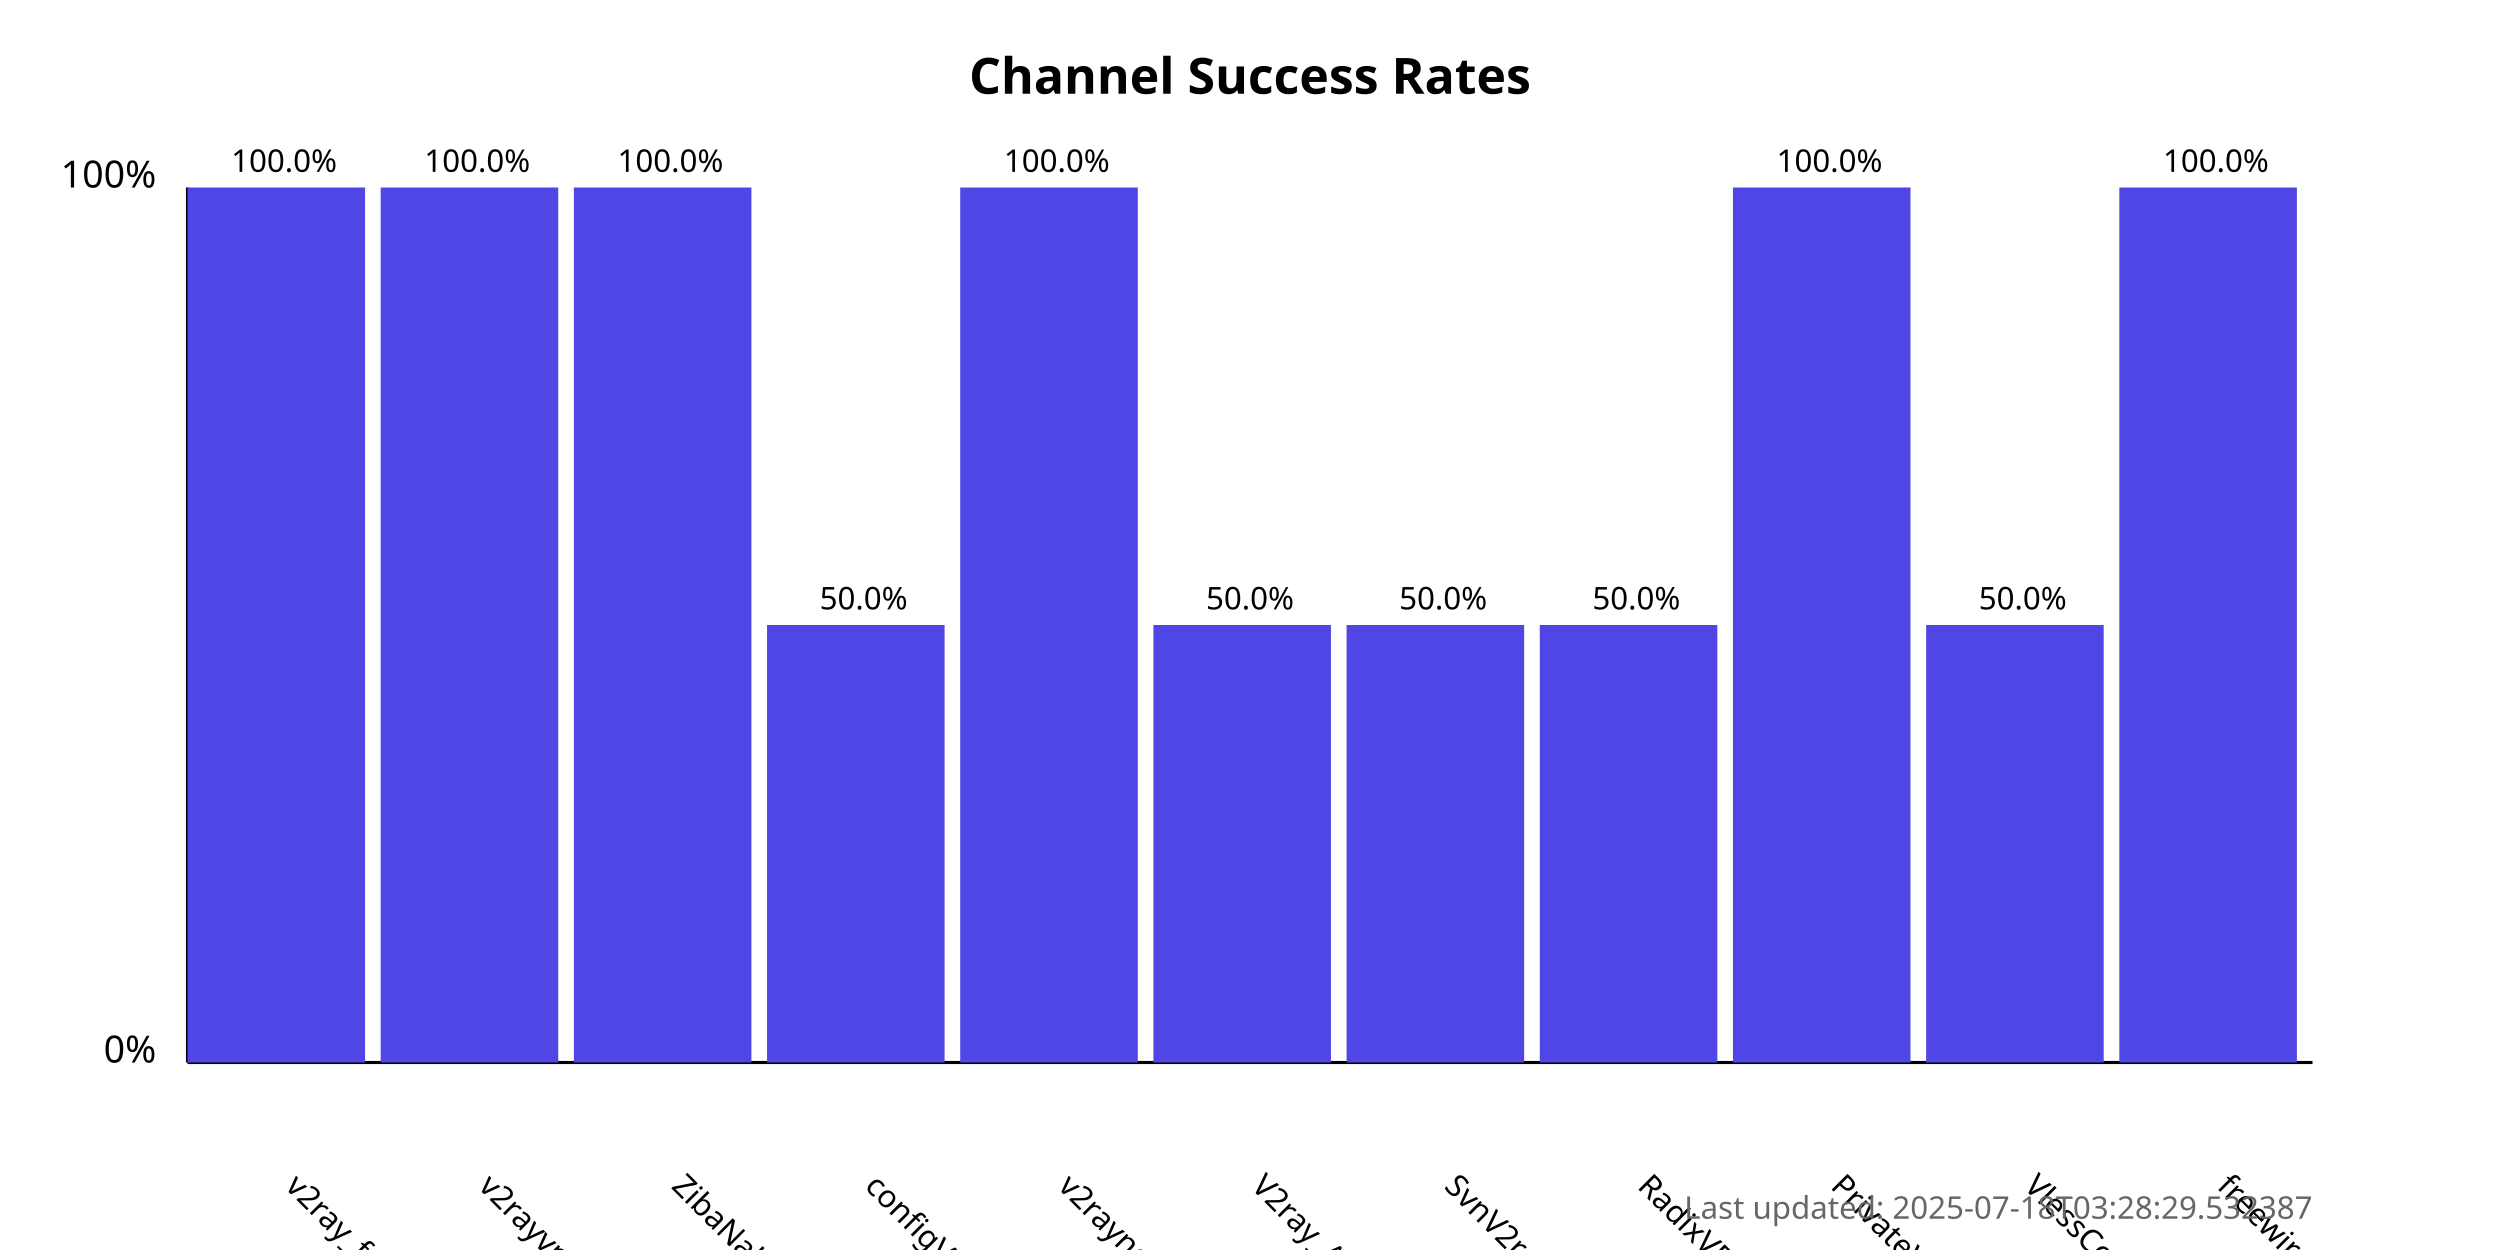
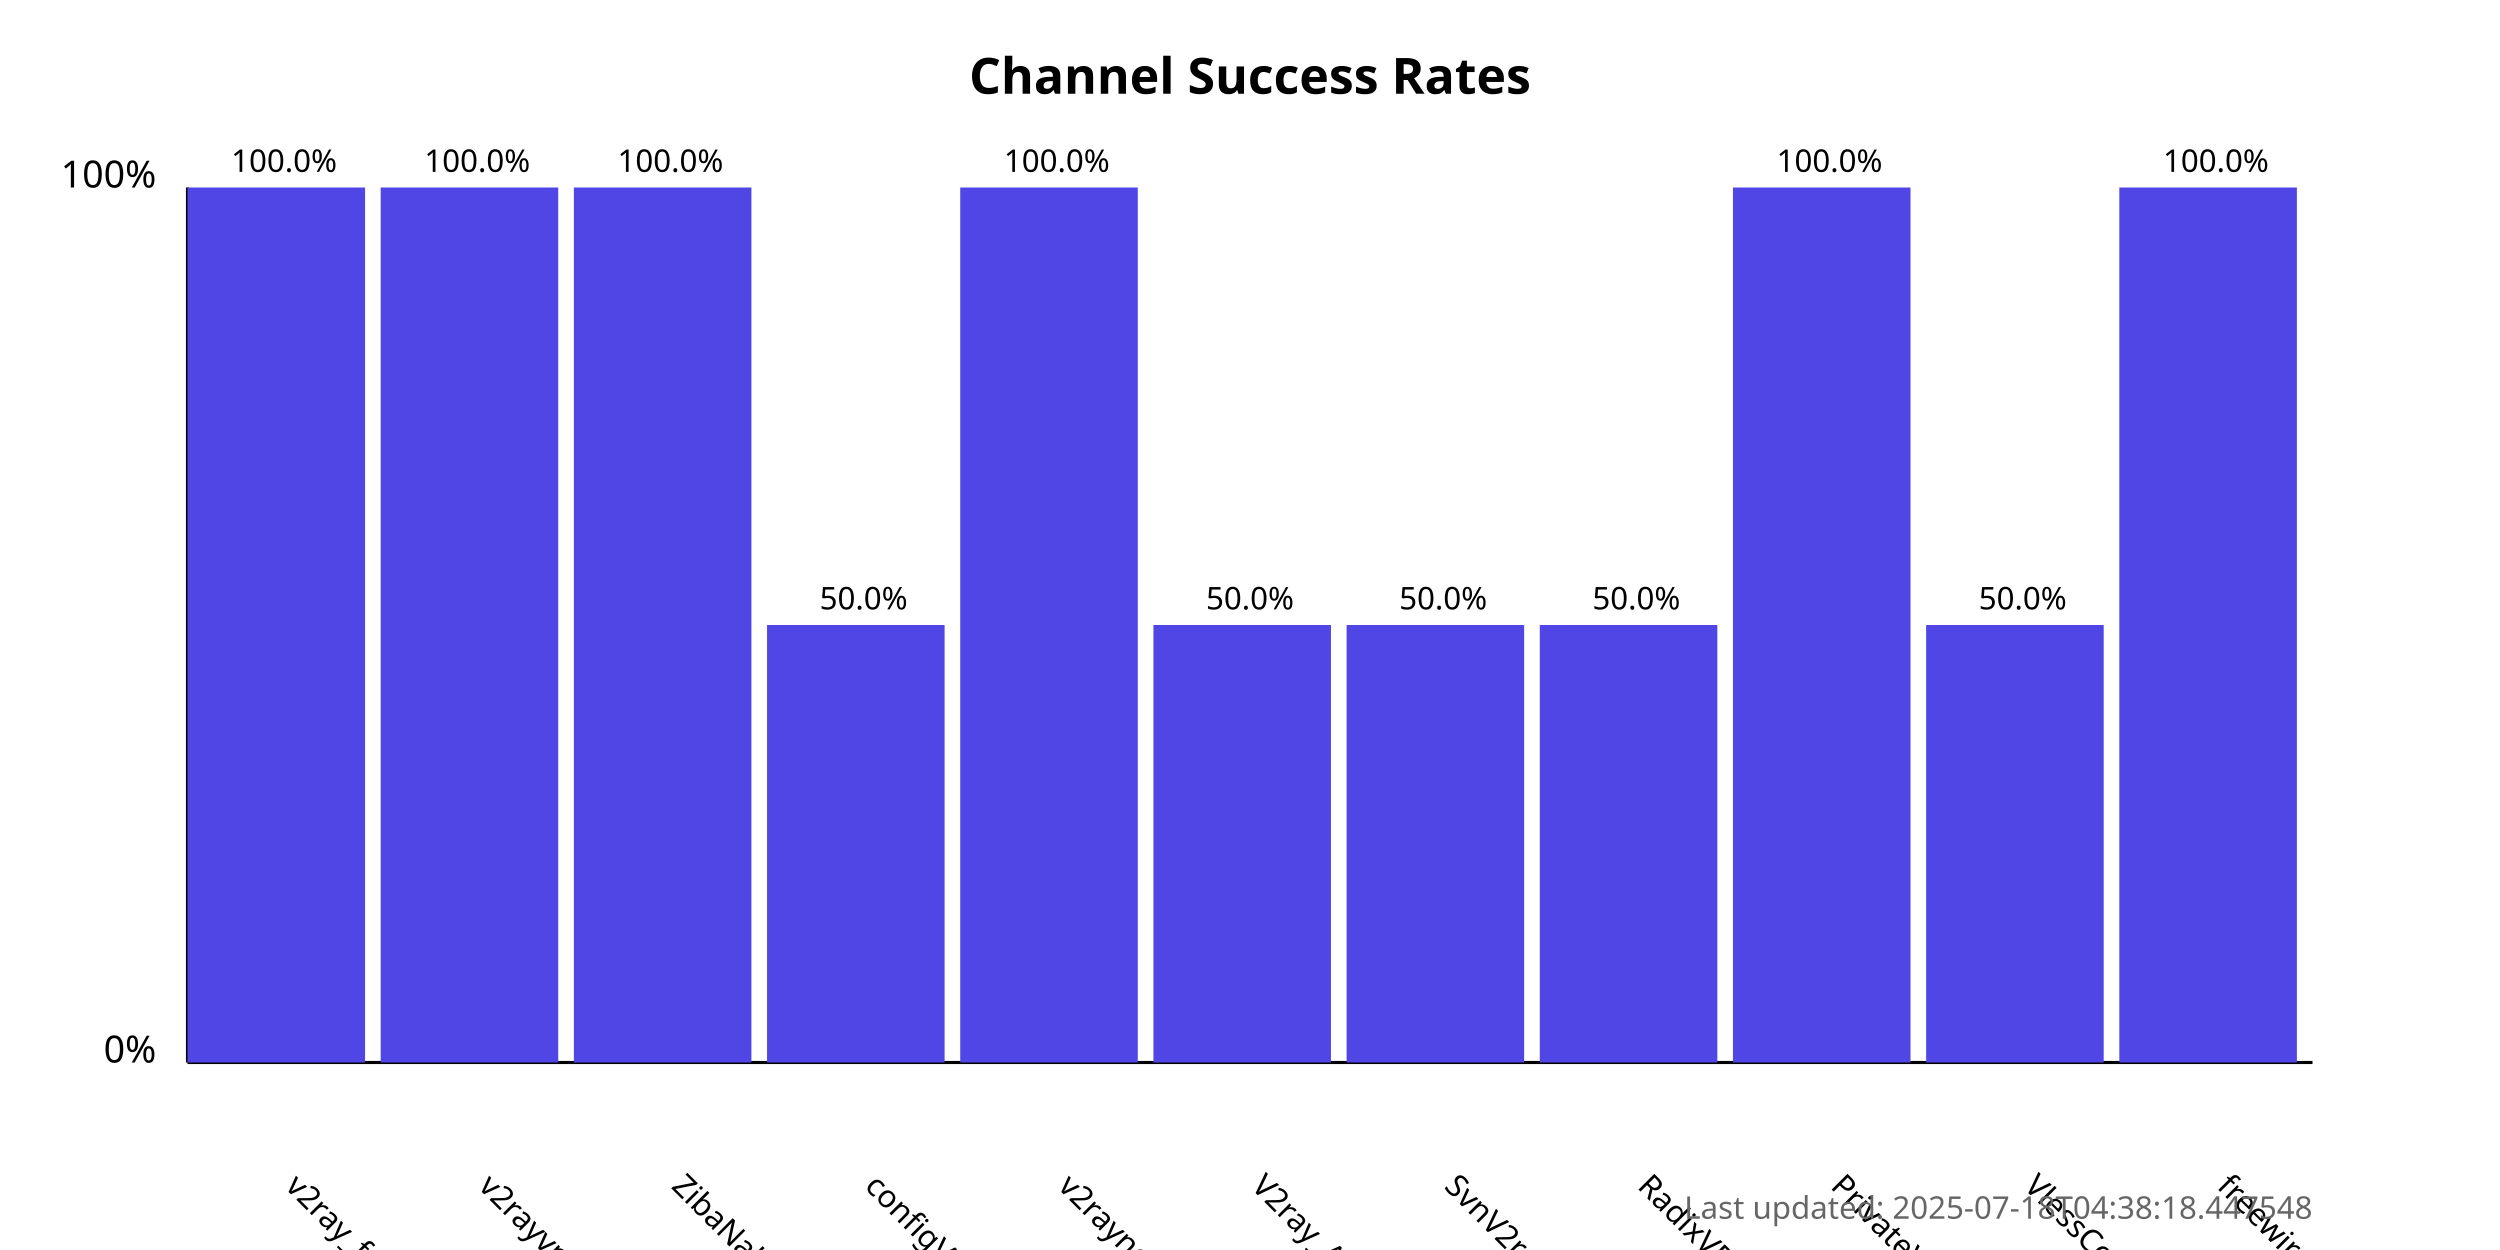
<svg xmlns="http://www.w3.org/2000/svg" width="800" height="400">
  <style>
            .chart-title { font: bold 16px sans-serif; }
            .axis-label { font: 12px sans-serif; }
            .tick-label { font: 10px sans-serif; }
            .bar { fill: #4f46e5; }
            .bar:hover { fill: #6366f1; }
            .timestamp { font: 10px sans-serif; fill: #666; }
        </style>
  <text x="400.0" y="30" text-anchor="middle" class="chart-title">
            Channel Success Rates
        </text>
  <line x1="60" y1="340" x2="60" y2="60" stroke="black" stroke-width="1" />
  <line x1="60" y1="340" x2="740" y2="340" stroke="black" stroke-width="1" />
  <text x="50" y="340" text-anchor="end" class="axis-label">0%</text>
  <text x="50" y="60" text-anchor="end" class="axis-label">100%</text>
  <g>
    <rect x="60" y="60.0" width="56.818" height="280.0" class="bar" />
    <text x="90.909" y="380" transform="rotate(45, 90.90909, 380)" text-anchor="start" class="tick-label">
                v2ray_free_conf
            </text>
    <text x="90.909" y="55.0" text-anchor="middle" class="tick-label">
                100.0%
            </text>
  </g>
  <g>
    <rect x="121.818" y="60.0" width="56.818" height="280.0" class="bar" />
    <text x="152.727" y="380" transform="rotate(45, 152.7273, 380)" text-anchor="start" class="tick-label">
                v2rayvpno
            </text>
    <text x="152.727" y="55.0" text-anchor="middle" class="tick-label">
                100.0%
            </text>
  </g>
  <g>
    <rect x="183.636" y="60.0" width="56.818" height="280.0" class="bar" />
    <text x="214.545" y="380" transform="rotate(45, 214.5455, 380)" text-anchor="start" class="tick-label">
                ZibaNabz
            </text>
    <text x="214.545" y="55.0" text-anchor="middle" class="tick-label">
                100.0%
            </text>
  </g>
  <g>
    <rect x="245.455" y="200.0" width="56.818" height="140.0" class="bar" />
    <text x="276.364" y="380" transform="rotate(45, 276.3636, 380)" text-anchor="start" class="tick-label">
                configV2rayForFree
            </text>
    <text x="276.364" y="195.0" text-anchor="middle" class="tick-label">
                50.0%
            </text>
  </g>
  <g>
    <rect x="307.273" y="60.0" width="56.818" height="280.0" class="bar" />
    <text x="338.182" y="380" transform="rotate(45, 338.1818, 380)" text-anchor="start" class="tick-label">
                v2rayngvpn
            </text>
    <text x="338.182" y="55.0" text-anchor="middle" class="tick-label">
                100.0%
            </text>
  </g>
  <g>
    <rect x="369.091" y="200.0" width="56.818" height="140.0" class="bar" />
    <text x="400.0" y="380" transform="rotate(45, 400.0, 380)" text-anchor="start" class="tick-label">
                V2ray_Alpha
            </text>
    <text x="400.0" y="195.0" text-anchor="middle" class="tick-label">
                50.0%
            </text>
  </g>
  <g>
    <rect x="430.909" y="200.0" width="56.818" height="140.0" class="bar" />
    <text x="461.818" y="380" transform="rotate(45, 461.8182, 380)" text-anchor="start" class="tick-label">
                SvnV2ray
            </text>
    <text x="461.818" y="195.0" text-anchor="middle" class="tick-label">
                50.0%
            </text>
  </g>
  <g>
    <rect x="492.727" y="200.0" width="56.818" height="140.0" class="bar" />
    <text x="523.636" y="380" transform="rotate(45, 523.6364, 380)" text-anchor="start" class="tick-label">
                RadixVPN
            </text>
    <text x="523.636" y="195.0" text-anchor="middle" class="tick-label">
                50.0%
            </text>
  </g>
  <g>
    <rect x="554.545" y="60.0" width="56.818" height="280.0" class="bar" />
    <text x="585.455" y="380" transform="rotate(45, 585.4545, 380)" text-anchor="start" class="tick-label">
                PrivateVPNs
            </text>
    <text x="585.455" y="55.0" text-anchor="middle" class="tick-label">
                100.0%
            </text>
  </g>
  <g>
    <rect x="616.364" y="200.0" width="56.818" height="140.0" class="bar" />
    <text x="647.273" y="380" transform="rotate(45, 647.2727, 380)" text-anchor="start" class="tick-label">
                VlessConfig
            </text>
    <text x="647.273" y="195.0" text-anchor="middle" class="tick-label">
                50.0%
            </text>
  </g>
  <g>
    <rect x="678.182" y="60.0" width="56.818" height="280.0" class="bar" />
    <text x="709.091" y="380" transform="rotate(45, 709.0909, 380)" text-anchor="start" class="tick-label">
                freewireguard
            </text>
    <text x="709.091" y="55.0" text-anchor="middle" class="tick-label">
                100.0%
            </text>
  </g>
  <text x="740" y="390" text-anchor="end" class="timestamp">
-             Last updated: 2025-07-18T03:28:29.532387
+             Last updated: 2025-07-18T04:38:18.447548
        </text>
</svg>
